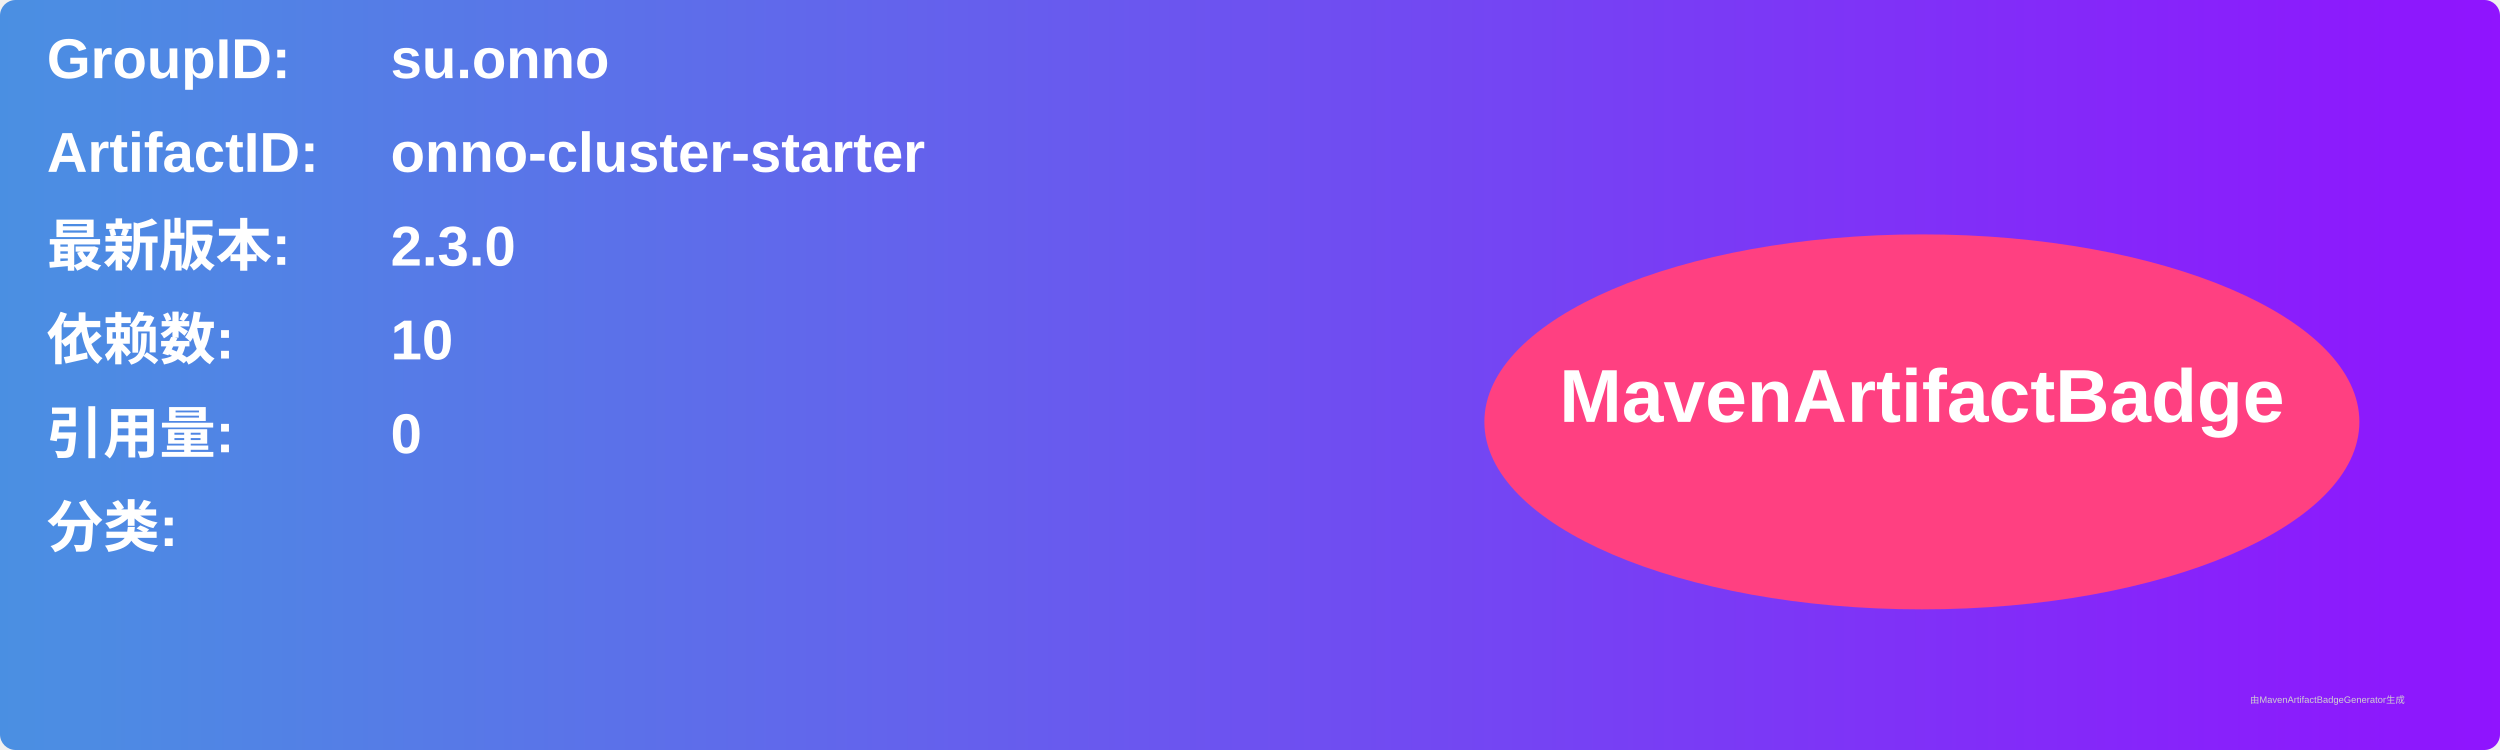
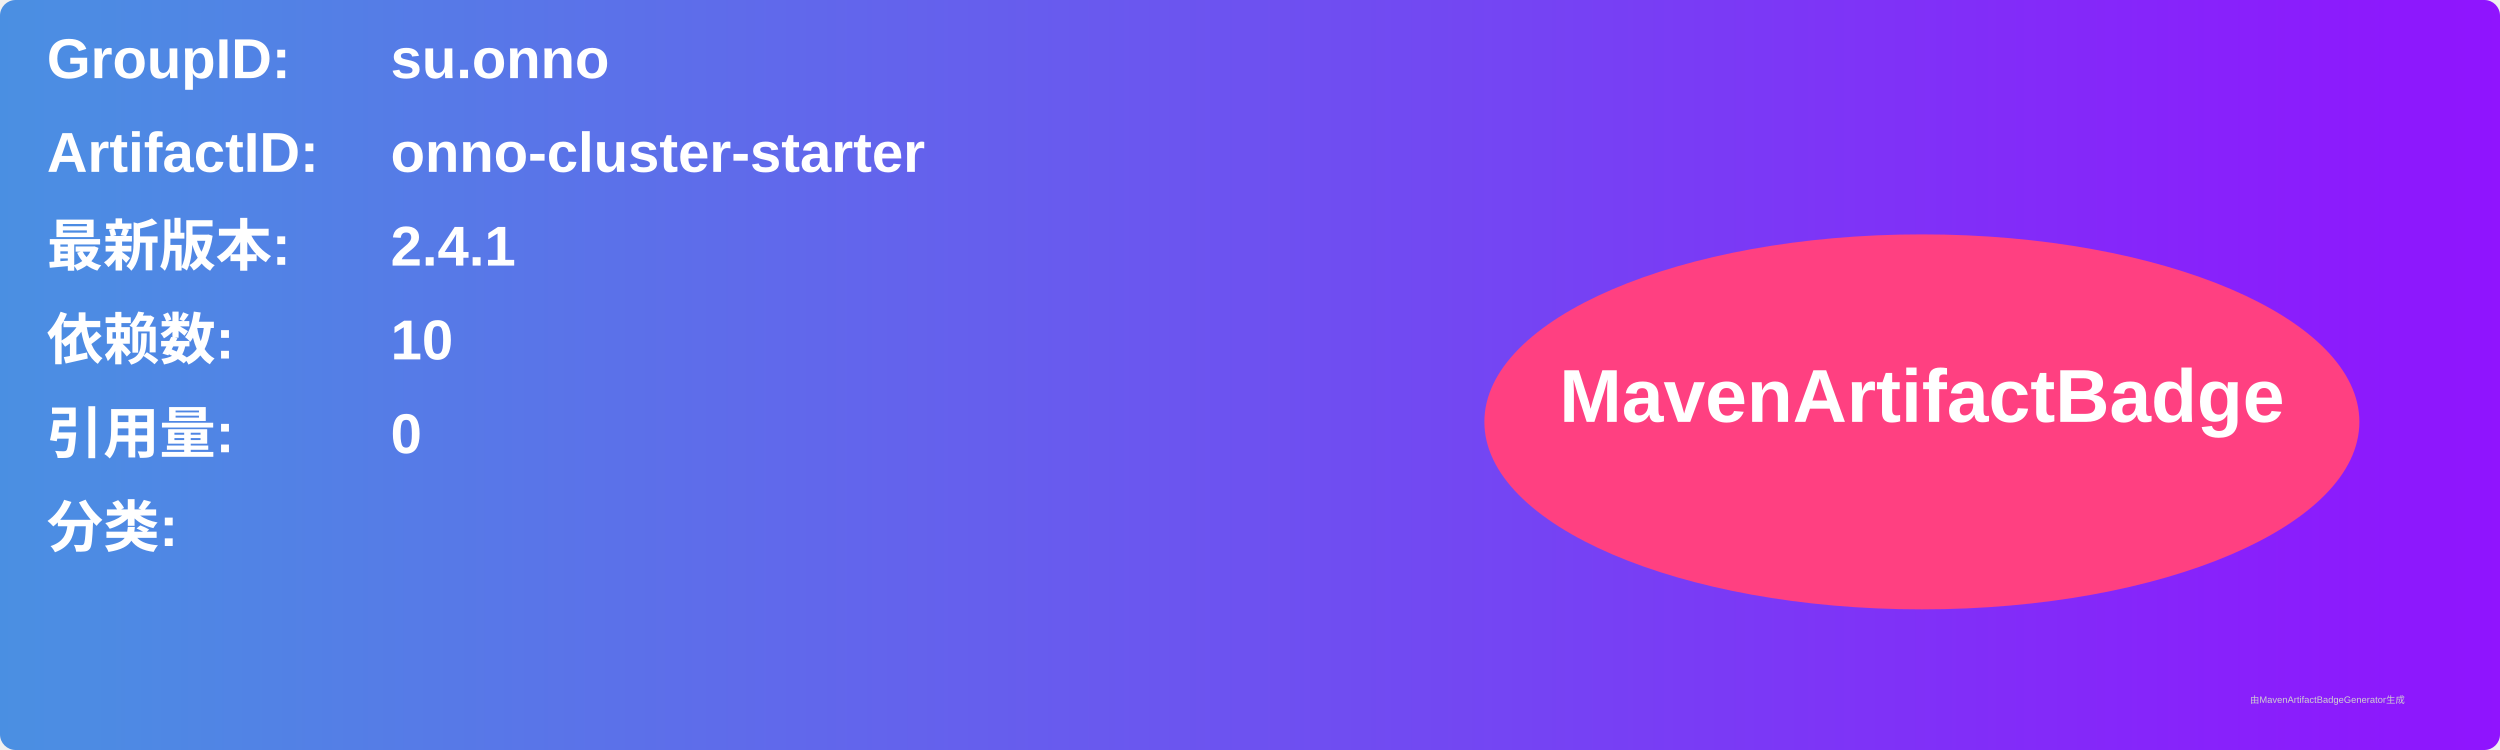
<svg xmlns="http://www.w3.org/2000/svg" width="800" height="240" viewBox="0 0 800 240">
  <linearGradient id="grad" x1="0%" y1="0%" x2="100%" y2="0%">
    <stop offset="0%" stop-color="#4a90e2" />
    <stop offset="100%" stop-color="#9013fe" />
  </linearGradient>
  <rect width="100%" height="100%" rx="5" ry="5" fill="url(#grad)" />
  <g transform="translate(15, 15)">
    <text x="0" y="10" font-family="Arial" font-size="18" fill="white" font-weight="bold" width="260">GroupID:</text>
    <text x="110" y="10" font-family="Arial" font-size="18" fill="white" font-weight="bold" width="460">su.onno</text>
    <text x="0" y="40" font-family="Arial" font-size="18" fill="white" font-weight="bold" width="260">ArtifactID:</text>
    <text x="110" y="40" font-family="Arial" font-size="18" fill="white" font-weight="bold" width="460">onno-cluster-starter</text>
    <text x="0" y="70" font-family="Arial" font-size="18" fill="white" font-weight="bold">最新版本:</text>
    <text x="110" y="70" font-family="Arial" font-size="18" fill="white" font-weight="bold">
-       <tspan font-weight="bold">2.3.0</tspan>
+       <tspan font-weight="bold">2.4.1</tspan>
    </text>
    <text x="0" y="100" font-family="Arial" font-size="18" fill="white" font-weight="bold">依赖数: </text>
    <text x="110" y="100" font-family="Arial" font-size="18" fill="white">
      <tspan font-weight="bold">10</tspan>
    </text>
    <text x="0" y="130" font-family="Arial" font-size="18" fill="white" font-weight="bold">引用量: </text>
    <text x="110" y="130" font-family="Arial" font-size="18" fill="white">
      <tspan font-weight="bold">0</tspan>
    </text>
    <text x="0" y="160" font-family="Arial" font-size="18" fill="white" font-weight="bold">分类:</text>
    <text x="10" y="190" font-family="Arial" font-size="10" fill="white">
      <tspan font-weight="bold" />
    </text>
    <ellipse cx="600" cy="120" rx="140" ry="60" fill="#ff4081" />
    <text x="600" y="120" text-anchor="middle" font-family="Arial" font-size="24" fill="white" font-weight="bold">MavenArtifactBadge</text>
  </g>
  <text x="720" y="225" font-family="Arial" font-size="3" fill="#d0d0d0">由MavenArtifactBadgeGenerator生成</text>
</svg>
